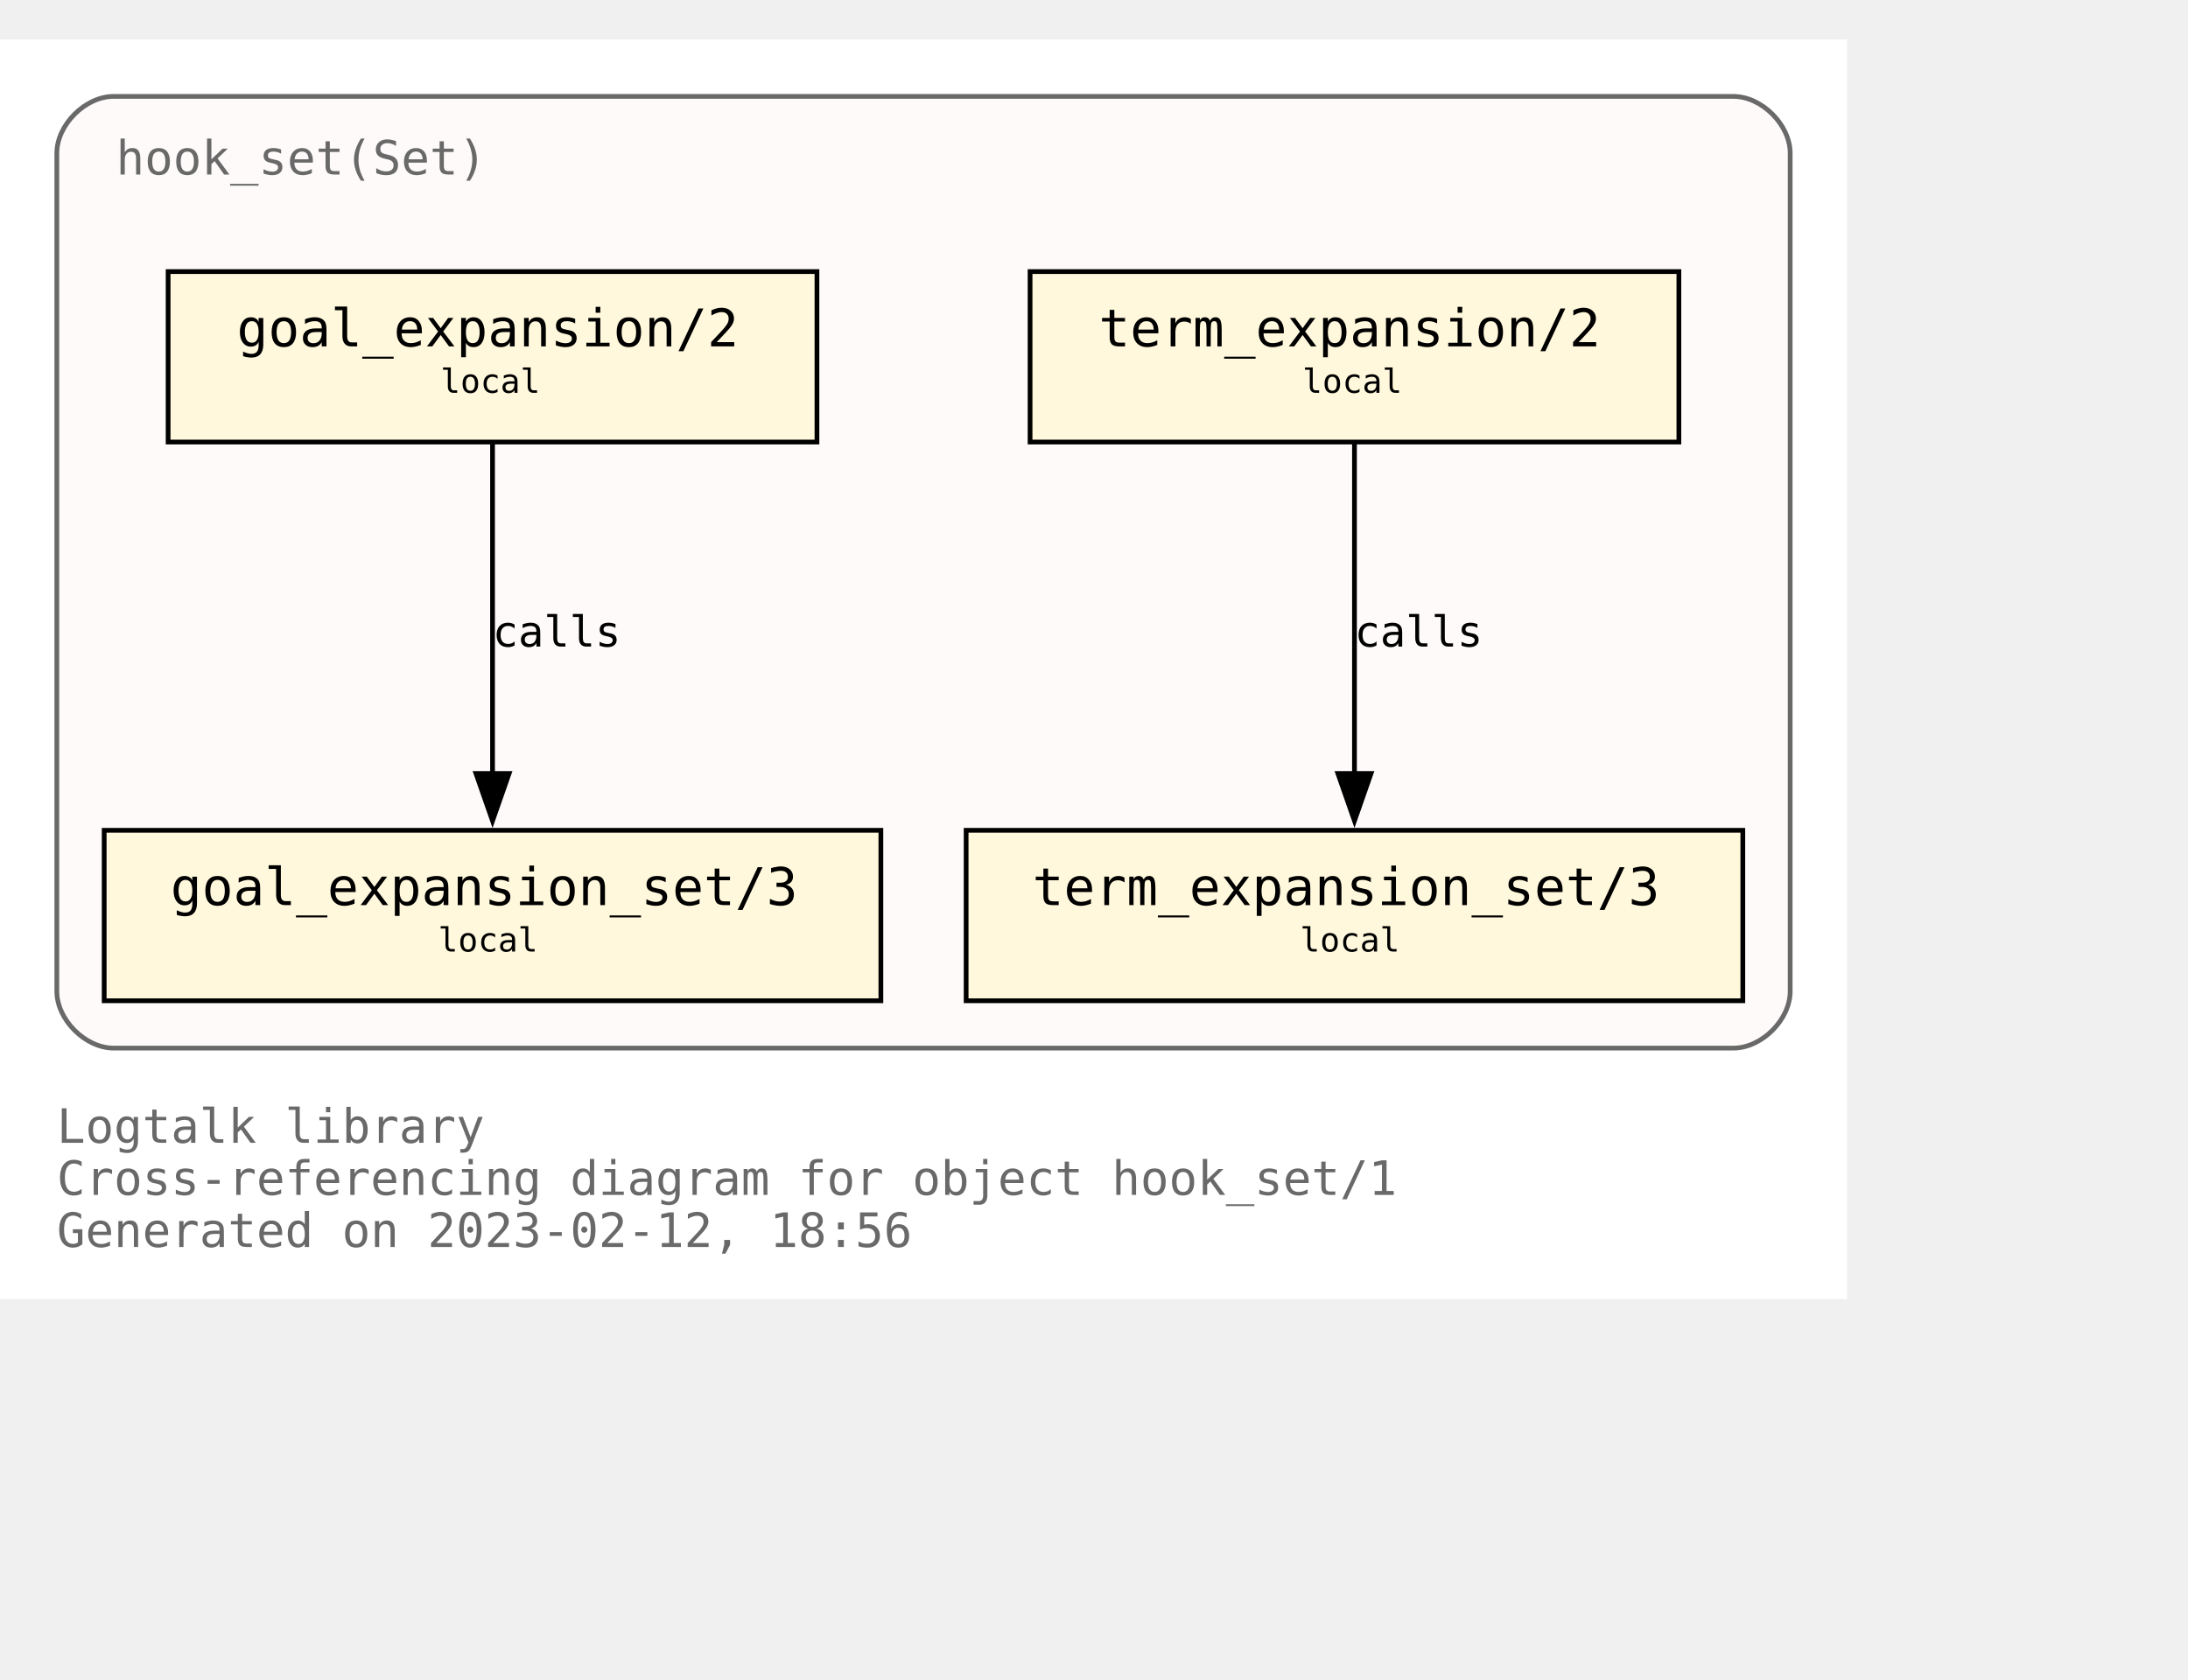
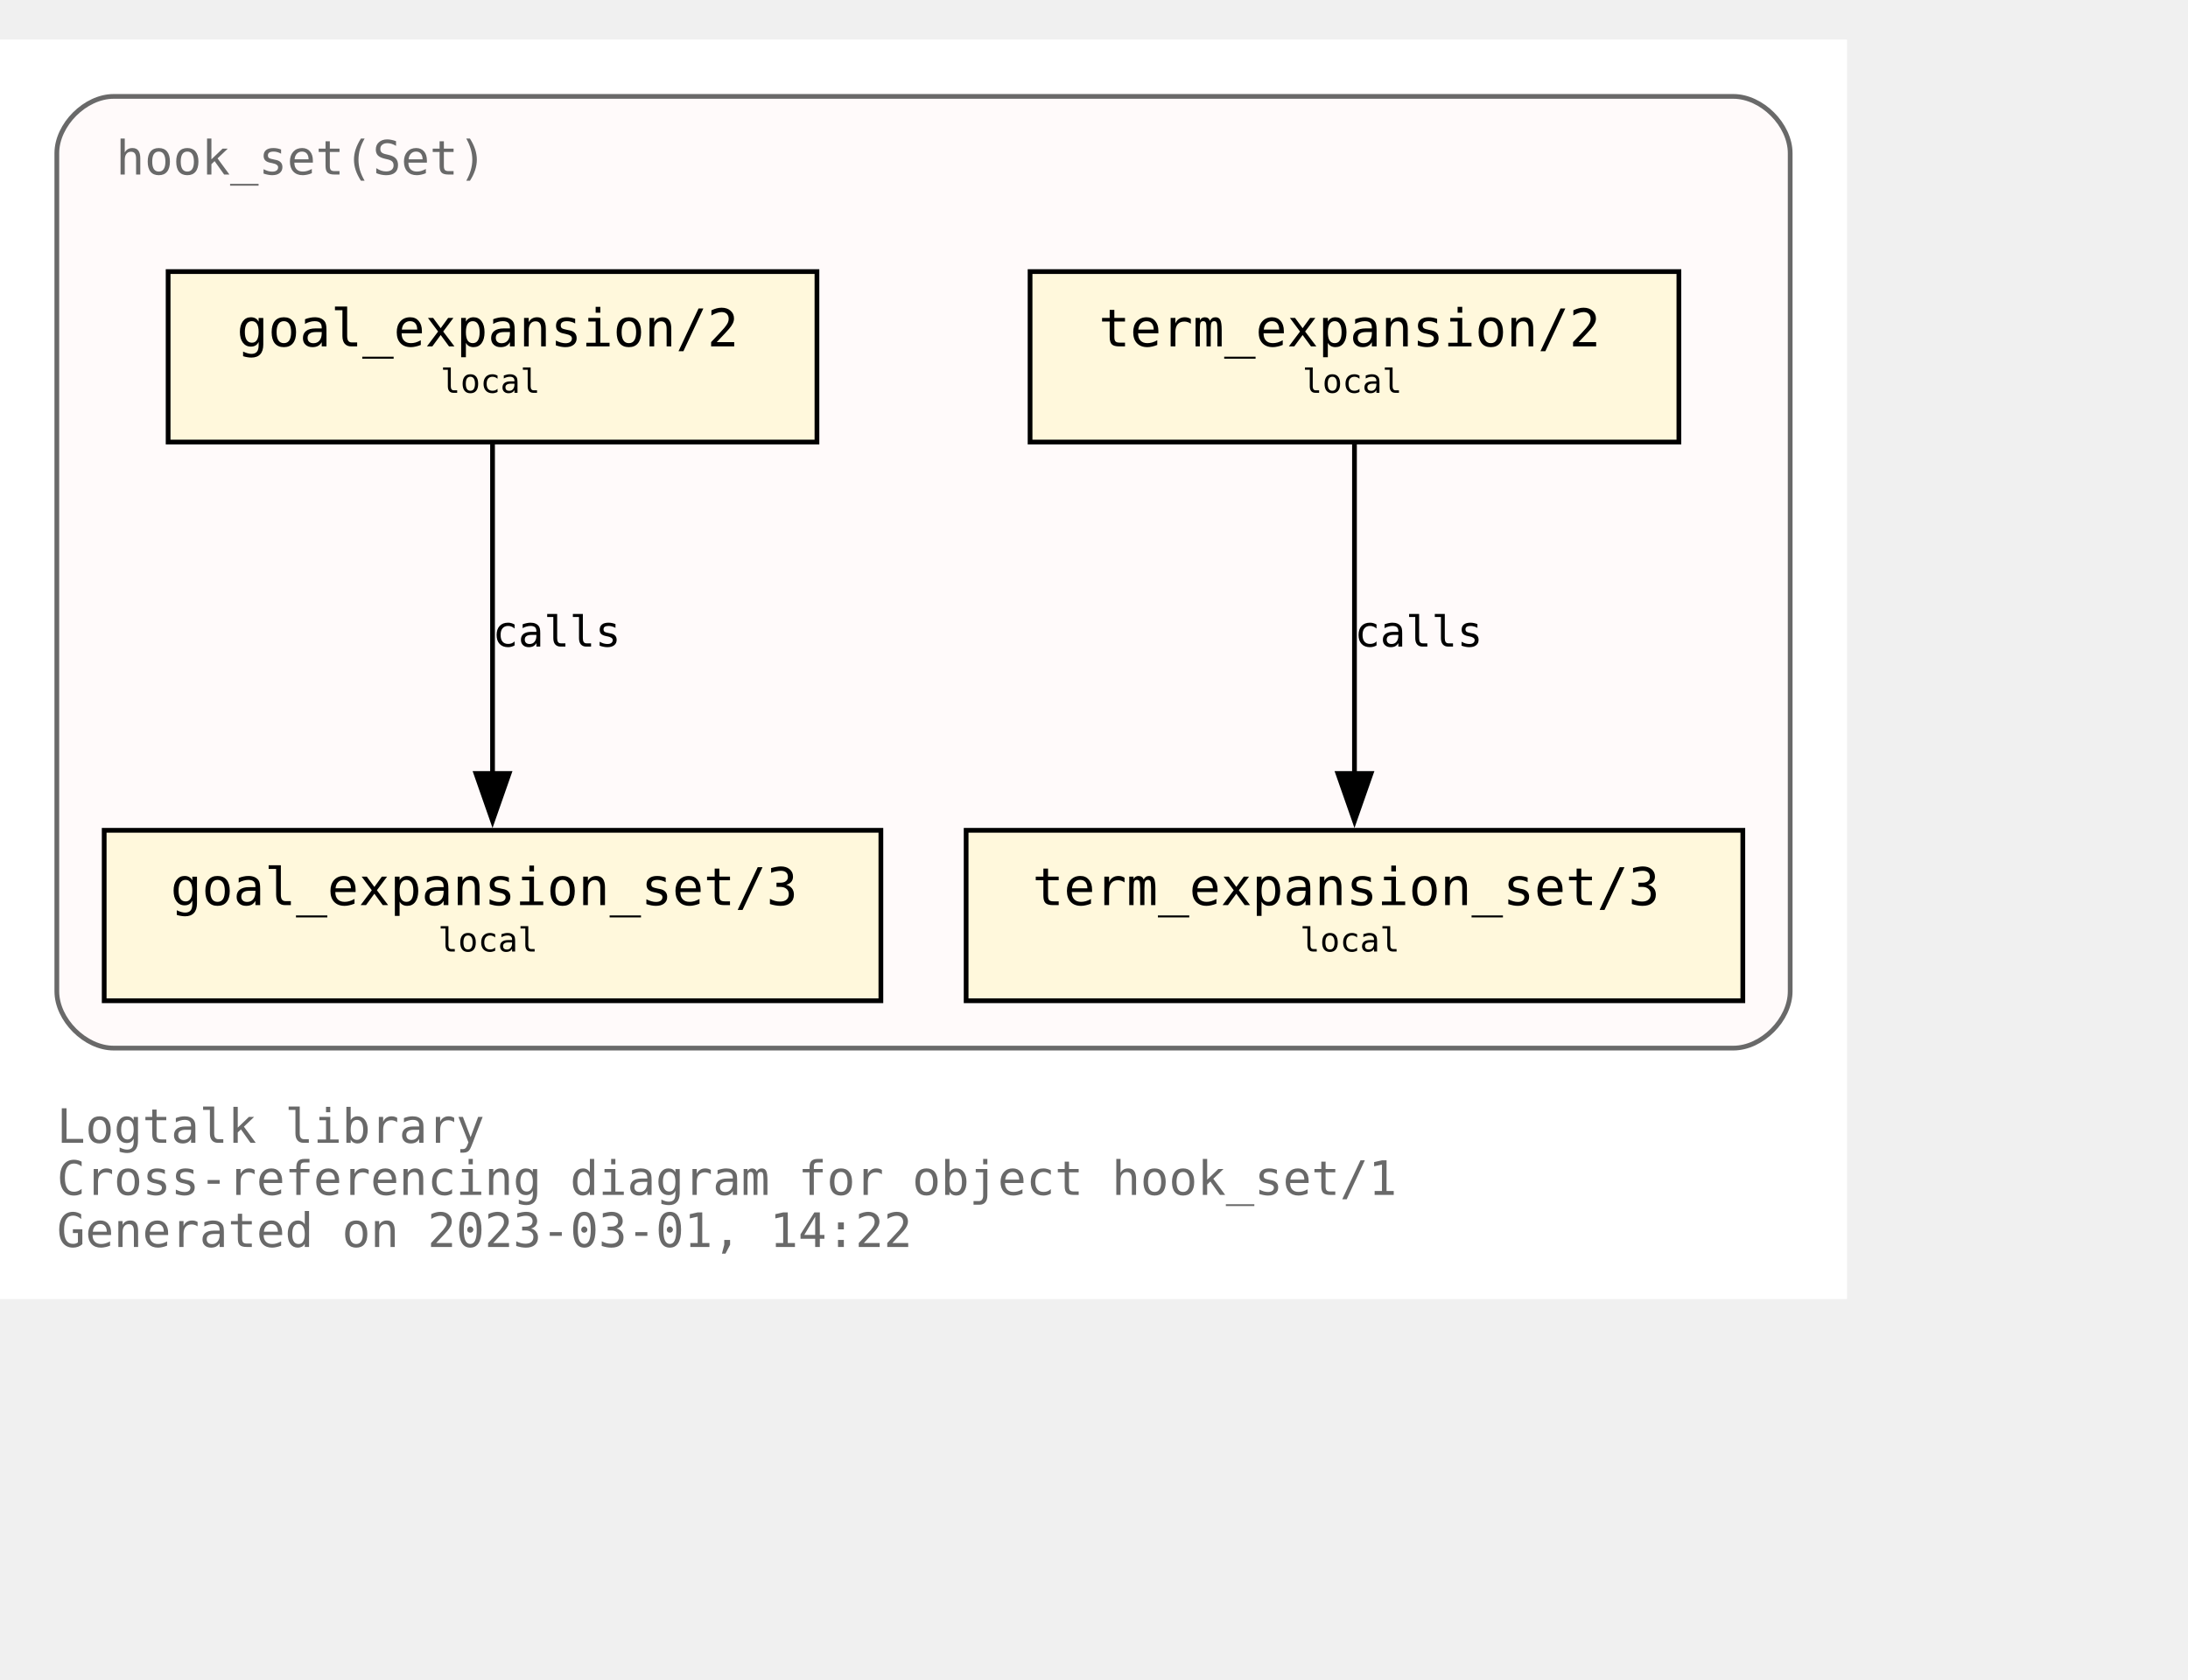
<svg xmlns="http://www.w3.org/2000/svg" xmlns:xlink="http://www.w3.org/1999/xlink" width="534pt" height="410pt" viewBox="72.00 72.00 462.00 338.00">
  <g id="graph0" class="graph" transform="scale(1 1) rotate(0) translate(76 334)">
    <polygon fill="white" stroke="none" points="-4,4 -4,-262 386,-262 386,4 -4,4" />
    <text text-anchor="start" x="8" y="-29" font-family="Monospace" font-size="10.00" fill="dimgray">Logtalk library</text>
    <text text-anchor="start" x="8" y="-18" font-family="Monospace" font-size="10.00" fill="dimgray">Cross-referencing diagram for object hook_set/1</text>
-     <text text-anchor="start" x="8" y="-7" font-family="Monospace" font-size="10.00" fill="dimgray">Generated on 2023-02-12, 18:56</text>
+     <text text-anchor="start" x="8" y="-7" font-family="Monospace" font-size="10.00" fill="dimgray">Generated on 2023-03-01, 14:22</text>
    <g id="clust1" class="cluster">
      <g id="a_clust1">
        <a xlink:title="hook_set(Set)">
          <path fill="snow" stroke="dimgray" d="M20,-49C20,-49 362,-49 362,-49 368,-49 374,-55 374,-61 374,-61 374,-238 374,-238 374,-244 368,-250 362,-250 362,-250 20,-250 20,-250 14,-250 8,-244 8,-238 8,-238 8,-61 8,-61 8,-55 14,-49 20,-49" />
          <g id="a_clust1_0">
-             <a xlink:href="https://github.com/LogtalkDotOrg/logtalk3/tree/95e40d43d58a85d2289f85e3f8d5a7f83c6eb7f0/library/hook_flows/hook_set.lgt" xlink:title="https://github.com/LogtalkDotOrg/logtalk3/tree/95e40d43d58a85d2289f85e3f8d5a7f83c6eb7f0/library/hook_flows/hook_set.lgt">
+             <a xlink:href="https://github.com/LogtalkDotOrg/logtalk3/tree/6b572ce5a3a6f15222c1742cafc96f7479959d9e/library/hook_flows/hook_set.lgt" xlink:title="https://github.com/LogtalkDotOrg/logtalk3/tree/6b572ce5a3a6f15222c1742cafc96f7479959d9e/library/hook_flows/hook_set.lgt">
              <text text-anchor="start" x="20.5" y="-233.5" font-family="Monospace" font-size="10.00" fill="dimgray">hook_set(Set)</text>
            </a>
          </g>
        </a>
      </g>
    </g>
    <g id="node1" class="node">
      <g id="a_node1">
-         <a xlink:href="https://github.com/LogtalkDotOrg/logtalk3/tree/95e40d43d58a85d2289f85e3f8d5a7f83c6eb7f0/library/hook_flows/hook_set.lgt#L40" xlink:title="https://github.com/LogtalkDotOrg/logtalk3/tree/95e40d43d58a85d2289f85e3f8d5a7f83c6eb7f0/library/hook_flows/hook_set.lgt#L40">
+         <a xlink:href="https://github.com/LogtalkDotOrg/logtalk3/tree/6b572ce5a3a6f15222c1742cafc96f7479959d9e/library/hook_flows/hook_set.lgt#L40" xlink:title="https://github.com/LogtalkDotOrg/logtalk3/tree/6b572ce5a3a6f15222c1742cafc96f7479959d9e/library/hook_flows/hook_set.lgt#L40">
          <polygon fill="cornsilk" stroke="black" points="350.5,-213 213.5,-213 213.5,-177 350.5,-177 350.5,-213" />
          <text text-anchor="start" x="222" y="-197.8" font-family="Monospace" font-size="9.00"> </text>
          <text text-anchor="start" x="228" y="-197.2" font-family="Monospace" font-size="11.00">term_expansion/2</text>
          <text text-anchor="start" x="337" y="-197.8" font-family="Monospace" font-size="9.00"> </text>
          <text text-anchor="start" x="222" y="-186.8" font-family="Monospace" font-size="9.00"> </text>
          <text text-anchor="start" x="271" y="-187.4" font-family="Monospace" font-size="7.00">local</text>
          <text text-anchor="start" x="337" y="-186.8" font-family="Monospace" font-size="9.00"> </text>
        </a>
      </g>
    </g>
    <g id="node2" class="node">
      <g id="a_node2">
-         <a xlink:href="https://github.com/LogtalkDotOrg/logtalk3/tree/95e40d43d58a85d2289f85e3f8d5a7f83c6eb7f0/library/hook_flows/hook_set.lgt#L44" xlink:title="https://github.com/LogtalkDotOrg/logtalk3/tree/95e40d43d58a85d2289f85e3f8d5a7f83c6eb7f0/library/hook_flows/hook_set.lgt#L44">
+         <a xlink:href="https://github.com/LogtalkDotOrg/logtalk3/tree/6b572ce5a3a6f15222c1742cafc96f7479959d9e/library/hook_flows/hook_set.lgt#L44" xlink:title="https://github.com/LogtalkDotOrg/logtalk3/tree/6b572ce5a3a6f15222c1742cafc96f7479959d9e/library/hook_flows/hook_set.lgt#L44">
          <polygon fill="cornsilk" stroke="black" points="364,-95 200,-95 200,-59 364,-59 364,-95" />
          <text text-anchor="start" x="208" y="-79.8" font-family="Monospace" font-size="9.00"> </text>
          <text text-anchor="start" x="214" y="-79.2" font-family="Monospace" font-size="11.00">term_expansion_set/3</text>
          <text text-anchor="start" x="350" y="-79.8" font-family="Monospace" font-size="9.00"> </text>
          <text text-anchor="start" x="208" y="-68.8" font-family="Monospace" font-size="9.00"> </text>
          <text text-anchor="start" x="270.5" y="-69.4" font-family="Monospace" font-size="7.00">local</text>
          <text text-anchor="start" x="350" y="-68.8" font-family="Monospace" font-size="9.00"> </text>
        </a>
      </g>
    </g>
    <g id="edge1" class="edge">
      <g id="a_edge1">
-         <a xlink:href="https://github.com/LogtalkDotOrg/logtalk3/tree/95e40d43d58a85d2289f85e3f8d5a7f83c6eb7f0/library/hook_flows/hook_set.lgt#L40" xlink:title="calls">
+         <a xlink:href="https://github.com/LogtalkDotOrg/logtalk3/tree/6b572ce5a3a6f15222c1742cafc96f7479959d9e/library/hook_flows/hook_set.lgt#L40" xlink:title="calls">
          <path fill="none" stroke="black" d="M282,-176.63C282,-158.18 282,-128.7 282,-106.77" />
          <polygon fill="black" stroke="black" points="285.5,-107 282,-97 278.5,-107 285.5,-107" />
        </a>
      </g>
      <g id="a_edge1-label">
-         <a xlink:href="https://github.com/LogtalkDotOrg/logtalk3/tree/95e40d43d58a85d2289f85e3f8d5a7f83c6eb7f0/library/hook_flows/hook_set.lgt#L40" xlink:title="https://github.com/LogtalkDotOrg/logtalk3/tree/95e40d43d58a85d2289f85e3f8d5a7f83c6eb7f0/library/hook_flows/hook_set.lgt#L40">
+         <a xlink:href="https://github.com/LogtalkDotOrg/logtalk3/tree/6b572ce5a3a6f15222c1742cafc96f7479959d9e/library/hook_flows/hook_set.lgt#L40" xlink:title="https://github.com/LogtalkDotOrg/logtalk3/tree/6b572ce5a3a6f15222c1742cafc96f7479959d9e/library/hook_flows/hook_set.lgt#L40">
          <text text-anchor="start" x="282" y="-133.8" font-family="Monospace" font-size="9.00">calls</text>
        </a>
      </g>
    </g>
    <g id="node3" class="node">
      <g id="a_node3">
-         <a xlink:href="https://github.com/LogtalkDotOrg/logtalk3/tree/95e40d43d58a85d2289f85e3f8d5a7f83c6eb7f0/library/hook_flows/hook_set.lgt#L51" xlink:title="https://github.com/LogtalkDotOrg/logtalk3/tree/95e40d43d58a85d2289f85e3f8d5a7f83c6eb7f0/library/hook_flows/hook_set.lgt#L51">
+         <a xlink:href="https://github.com/LogtalkDotOrg/logtalk3/tree/6b572ce5a3a6f15222c1742cafc96f7479959d9e/library/hook_flows/hook_set.lgt#L51" xlink:title="https://github.com/LogtalkDotOrg/logtalk3/tree/6b572ce5a3a6f15222c1742cafc96f7479959d9e/library/hook_flows/hook_set.lgt#L51">
          <polygon fill="cornsilk" stroke="black" points="168.5,-213 31.5,-213 31.5,-177 168.5,-177 168.5,-213" />
          <text text-anchor="start" x="40" y="-197.8" font-family="Monospace" font-size="9.00"> </text>
          <text text-anchor="start" x="46" y="-197.2" font-family="Monospace" font-size="11.00">goal_expansion/2</text>
          <text text-anchor="start" x="155" y="-197.8" font-family="Monospace" font-size="9.00"> </text>
          <text text-anchor="start" x="40" y="-186.8" font-family="Monospace" font-size="9.00"> </text>
          <text text-anchor="start" x="89" y="-187.4" font-family="Monospace" font-size="7.00">local</text>
          <text text-anchor="start" x="155" y="-186.8" font-family="Monospace" font-size="9.00"> </text>
        </a>
      </g>
    </g>
    <g id="node4" class="node">
      <g id="a_node4">
-         <a xlink:href="https://github.com/LogtalkDotOrg/logtalk3/tree/95e40d43d58a85d2289f85e3f8d5a7f83c6eb7f0/library/hook_flows/hook_set.lgt#L55" xlink:title="https://github.com/LogtalkDotOrg/logtalk3/tree/95e40d43d58a85d2289f85e3f8d5a7f83c6eb7f0/library/hook_flows/hook_set.lgt#L55">
+         <a xlink:href="https://github.com/LogtalkDotOrg/logtalk3/tree/6b572ce5a3a6f15222c1742cafc96f7479959d9e/library/hook_flows/hook_set.lgt#L55" xlink:title="https://github.com/LogtalkDotOrg/logtalk3/tree/6b572ce5a3a6f15222c1742cafc96f7479959d9e/library/hook_flows/hook_set.lgt#L55">
          <polygon fill="cornsilk" stroke="black" points="182,-95 18,-95 18,-59 182,-59 182,-95" />
          <text text-anchor="start" x="26" y="-79.8" font-family="Monospace" font-size="9.00"> </text>
          <text text-anchor="start" x="32" y="-79.2" font-family="Monospace" font-size="11.00">goal_expansion_set/3</text>
          <text text-anchor="start" x="168" y="-79.8" font-family="Monospace" font-size="9.00"> </text>
          <text text-anchor="start" x="26" y="-68.8" font-family="Monospace" font-size="9.00"> </text>
          <text text-anchor="start" x="88.5" y="-69.4" font-family="Monospace" font-size="7.00">local</text>
          <text text-anchor="start" x="168" y="-68.8" font-family="Monospace" font-size="9.00"> </text>
        </a>
      </g>
    </g>
    <g id="edge2" class="edge">
      <g id="a_edge2">
-         <a xlink:href="https://github.com/LogtalkDotOrg/logtalk3/tree/95e40d43d58a85d2289f85e3f8d5a7f83c6eb7f0/library/hook_flows/hook_set.lgt#L51" xlink:title="calls">
+         <a xlink:href="https://github.com/LogtalkDotOrg/logtalk3/tree/6b572ce5a3a6f15222c1742cafc96f7479959d9e/library/hook_flows/hook_set.lgt#L51" xlink:title="calls">
          <path fill="none" stroke="black" d="M100,-176.63C100,-158.18 100,-128.7 100,-106.77" />
          <polygon fill="black" stroke="black" points="103.5,-107 100,-97 96.5,-107 103.5,-107" />
        </a>
      </g>
      <g id="a_edge2-label">
-         <a xlink:href="https://github.com/LogtalkDotOrg/logtalk3/tree/95e40d43d58a85d2289f85e3f8d5a7f83c6eb7f0/library/hook_flows/hook_set.lgt#L51" xlink:title="https://github.com/LogtalkDotOrg/logtalk3/tree/95e40d43d58a85d2289f85e3f8d5a7f83c6eb7f0/library/hook_flows/hook_set.lgt#L51">
+         <a xlink:href="https://github.com/LogtalkDotOrg/logtalk3/tree/6b572ce5a3a6f15222c1742cafc96f7479959d9e/library/hook_flows/hook_set.lgt#L51" xlink:title="https://github.com/LogtalkDotOrg/logtalk3/tree/6b572ce5a3a6f15222c1742cafc96f7479959d9e/library/hook_flows/hook_set.lgt#L51">
          <text text-anchor="start" x="100" y="-133.8" font-family="Monospace" font-size="9.00">calls</text>
        </a>
      </g>
    </g>
  </g>
</svg>
